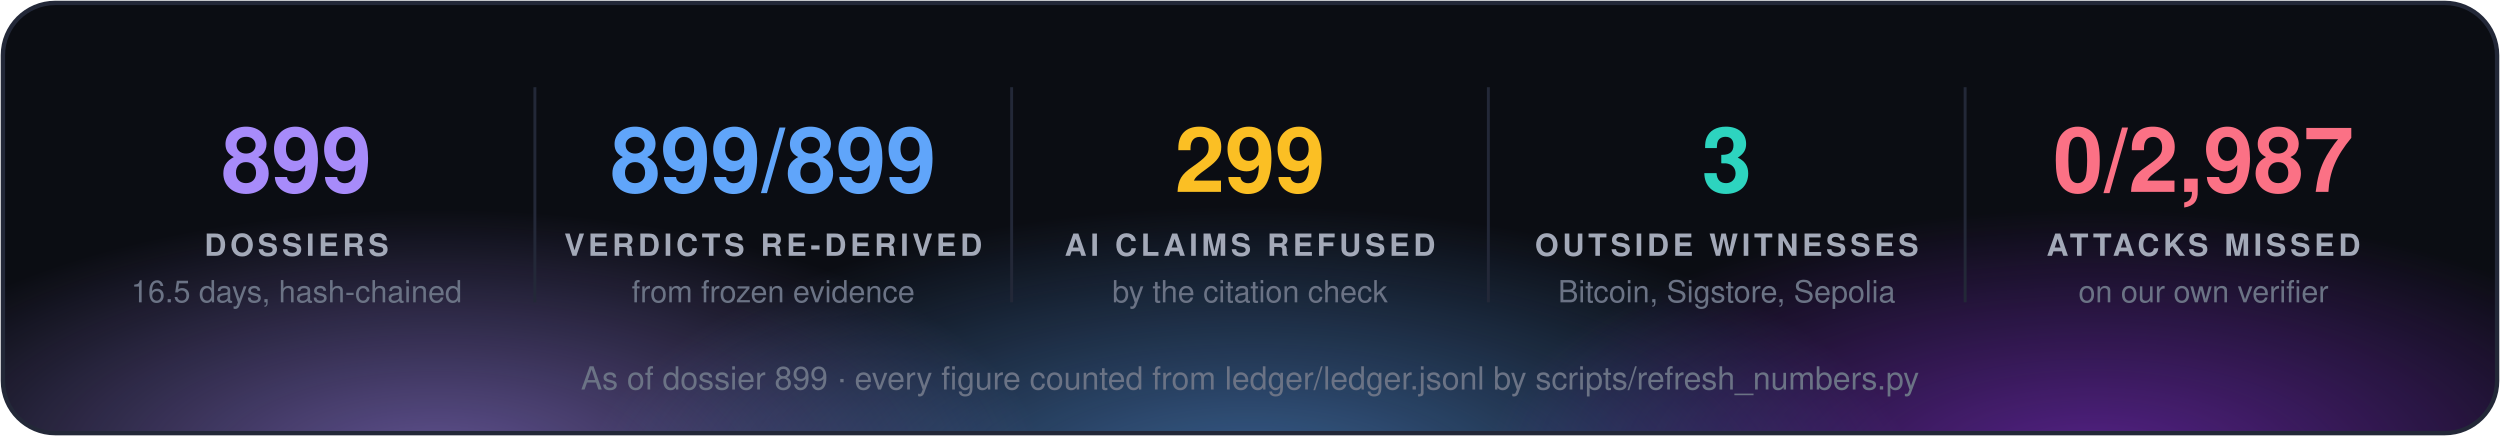
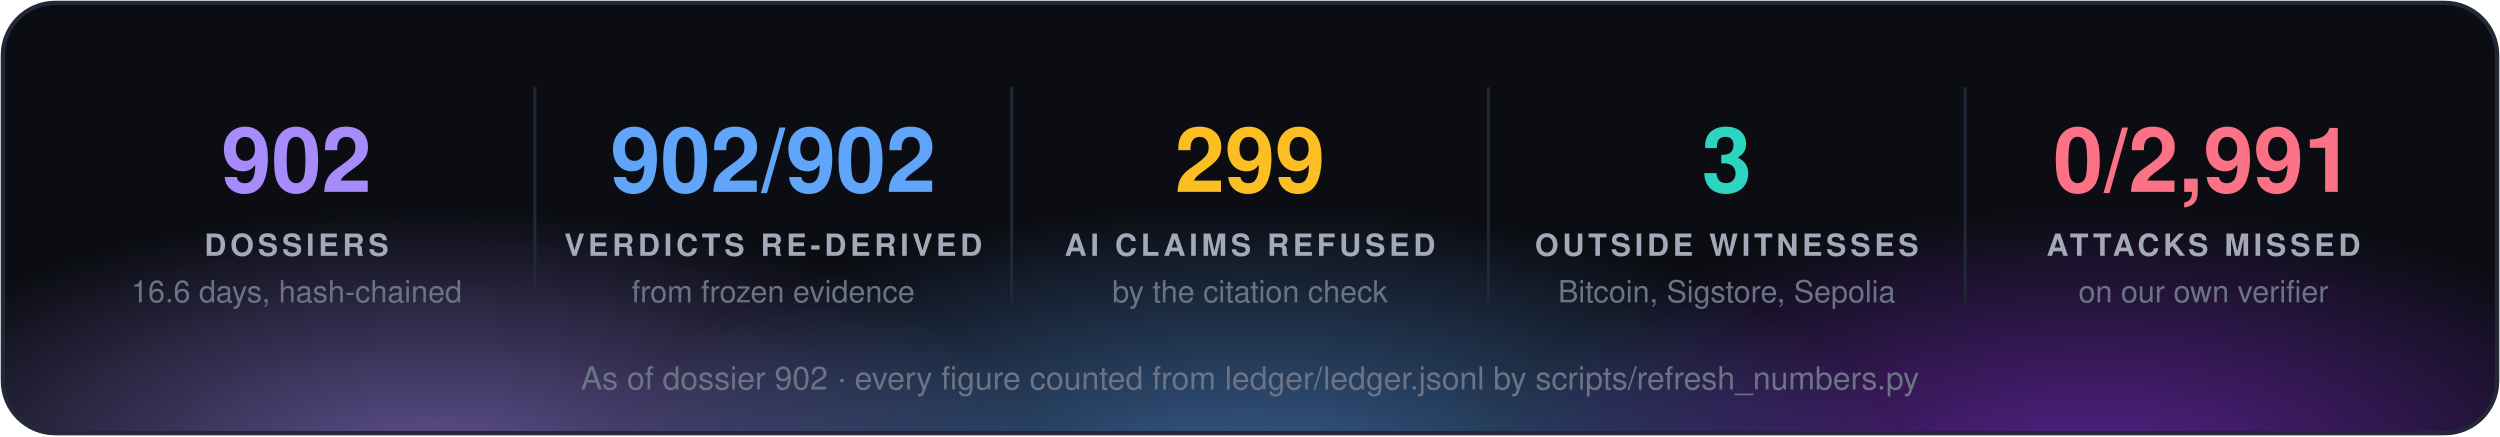
<svg xmlns="http://www.w3.org/2000/svg" width="860" height="150" viewBox="0 0 860 150" font-family="'Segoe UI', 'Helvetica Neue', Helvetica, Arial, sans-serif">
  <defs>
    <radialGradient id="g0" cx="50%" cy="50%" r="50%">
      <stop offset="0" stop-color="#a78bfa" stop-opacity="0.55" />
      <stop offset="1" stop-color="#a78bfa" stop-opacity="0" />
    </radialGradient>
    <radialGradient id="g1" cx="50%" cy="50%" r="50%">
      <stop offset="0" stop-color="#60a5fa" stop-opacity="0.55" />
      <stop offset="1" stop-color="#60a5fa" stop-opacity="0" />
    </radialGradient>
    <radialGradient id="g2" cx="50%" cy="50%" r="50%">
      <stop offset="0" stop-color="#9333ea" stop-opacity="0.55" />
      <stop offset="1" stop-color="#9333ea" stop-opacity="0" />
    </radialGradient>
    <clipPath id="panel">
      <rect x="1" y="1" width="858" height="148" rx="18" />
    </clipPath>
  </defs>
  <rect x="1" y="1" width="858" height="148" rx="18" fill="#0b0d13" />
  <g clip-path="url(#panel)">
    <ellipse cx="150" cy="160" rx="210" ry="88" fill="url(#g0)" />
    <ellipse cx="430" cy="168" rx="230" ry="97" fill="url(#g1)" />
    <ellipse cx="720" cy="160" rx="210" ry="88" fill="url(#g2)" />
  </g>
  <rect x="1" y="1" width="858" height="148" rx="18" fill="none" stroke="#232838" stroke-width="1.5" />
-   <text x="102.0" y="66" fill="#a78bfa" font-size="31" font-weight="700" text-anchor="middle">899</text>
+   <text x="102.0" y="66" fill="#a78bfa" font-size="31" font-weight="700" text-anchor="middle">902</text>
  <text x="102.0" y="88" fill="#a3a9b8" font-size="10.5" font-weight="700" letter-spacing="1.3" text-anchor="middle">DOSSIERS</text>
-   <text x="102.0" y="104" fill="#6b7385" font-size="10.5" text-anchor="middle">16.5 days, hash-chained</text>
+   <text x="102.0" y="104" fill="#6b7385" font-size="10.5" text-anchor="middle">16.6 days, hash-chained</text>
  <line x1="184.0" y1="30" x2="184.0" y2="104" stroke="#232838" />
-   <text x="266.0" y="66" fill="#60a5fa" font-size="31" font-weight="700" text-anchor="middle">899/899</text>
+   <text x="266.0" y="66" fill="#60a5fa" font-size="31" font-weight="700" text-anchor="middle">902/902</text>
  <text x="266.0" y="88" fill="#a3a9b8" font-size="10.5" font-weight="700" letter-spacing="1.3" text-anchor="middle">VERDICTS RE-DERIVED</text>
  <text x="266.0" y="104" fill="#6b7385" font-size="10.5" text-anchor="middle">from frozen evidence</text>
  <line x1="348.0" y1="30" x2="348.0" y2="104" stroke="#232838" />
  <text x="430.0" y="66" fill="#fbbf24" font-size="31" font-weight="700" text-anchor="middle">299</text>
  <text x="430.0" y="88" fill="#a3a9b8" font-size="10.5" font-weight="700" letter-spacing="1.3" text-anchor="middle">AI CLAIMS REFUSED</text>
  <text x="430.0" y="104" fill="#6b7385" font-size="10.5" text-anchor="middle">by the citation check</text>
  <line x1="512.0" y1="30" x2="512.0" y2="104" stroke="#232838" />
  <text x="594.0" y="66" fill="#2dd4bf" font-size="31" font-weight="700" text-anchor="middle">3</text>
  <text x="594.0" y="88" fill="#a3a9b8" font-size="10.5" font-weight="700" letter-spacing="1.3" text-anchor="middle">OUTSIDE WITNESSES</text>
  <text x="594.0" y="104" fill="#6b7385" font-size="10.5" text-anchor="middle">Bitcoin, Sigstore, Sepolia</text>
  <line x1="676.0" y1="30" x2="676.0" y2="104" stroke="#232838" />
-   <text x="758.0" y="66" fill="#fb7185" font-size="31" font-weight="700" text-anchor="middle">0/2,987</text>
+   <text x="758.0" y="66" fill="#fb7185" font-size="31" font-weight="700" text-anchor="middle">0/2,991</text>
  <text x="758.0" y="88" fill="#a3a9b8" font-size="10.5" font-weight="700" letter-spacing="1.3" text-anchor="middle">ATTACKS MISSED</text>
  <text x="758.0" y="104" fill="#6b7385" font-size="10.5" text-anchor="middle">on our own verifier</text>
-   <text x="430.0" y="134" fill="#6b7385" font-size="11" text-anchor="middle">As of dossier 899 · every figure counted from ledger/ledger.jsonl by scripts/refresh_numbers.py</text>
+   <text x="430.0" y="134" fill="#6b7385" font-size="11" text-anchor="middle">As of dossier 902 · every figure counted from ledger/ledger.jsonl by scripts/refresh_numbers.py</text>
</svg>
